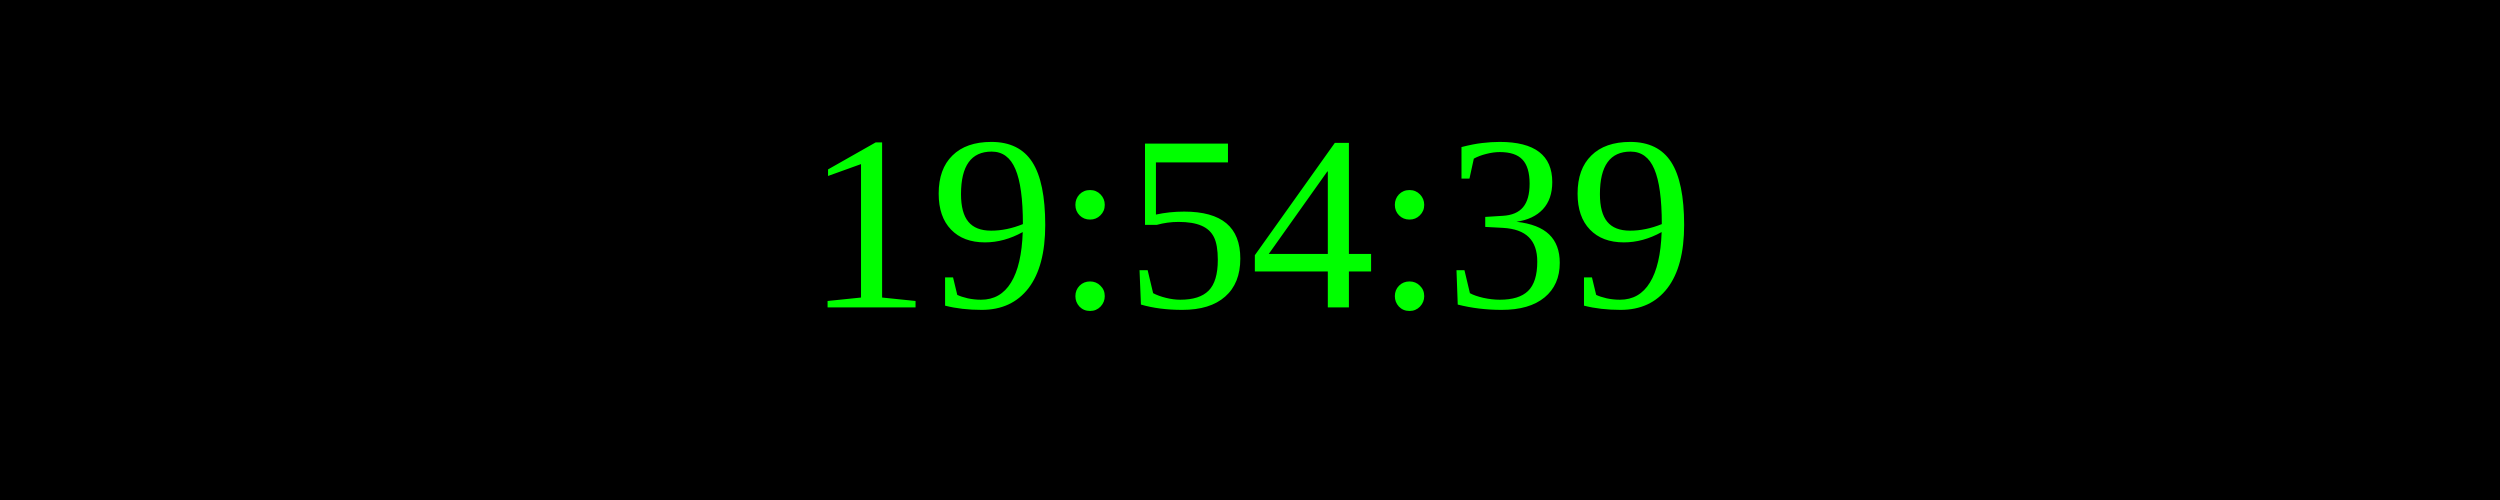
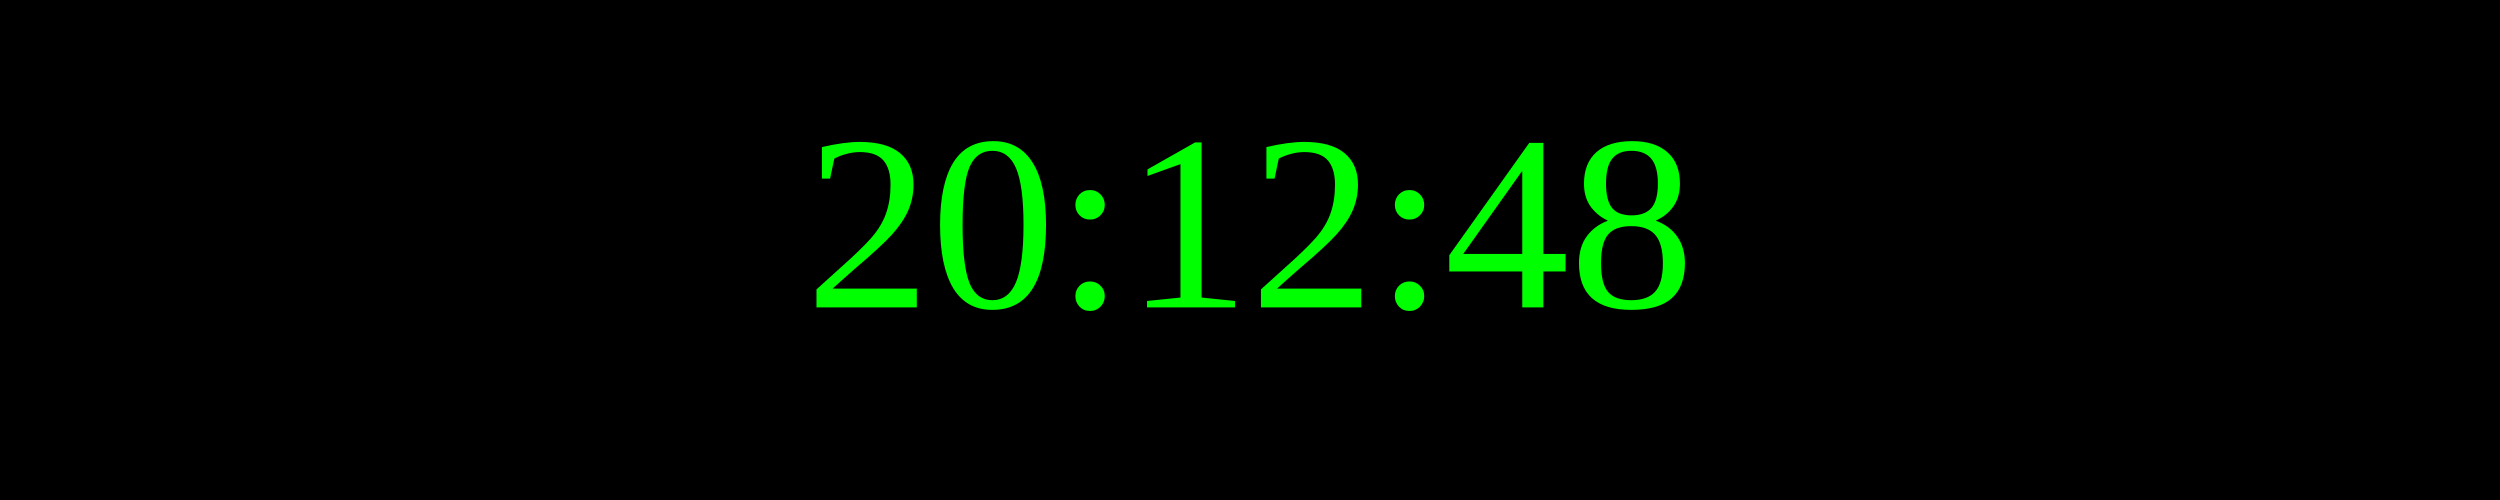
<svg xmlns="http://www.w3.org/2000/svg" width="250" height="50">
  <rect width="100%" height="100%" fill="black" />
  <text x="50%" y="50%" font-size="25" fill="lime" text-anchor="middle" dominant-baseline="middle">
- 19:54:39
+ 20:12:48
</text>
</svg>
